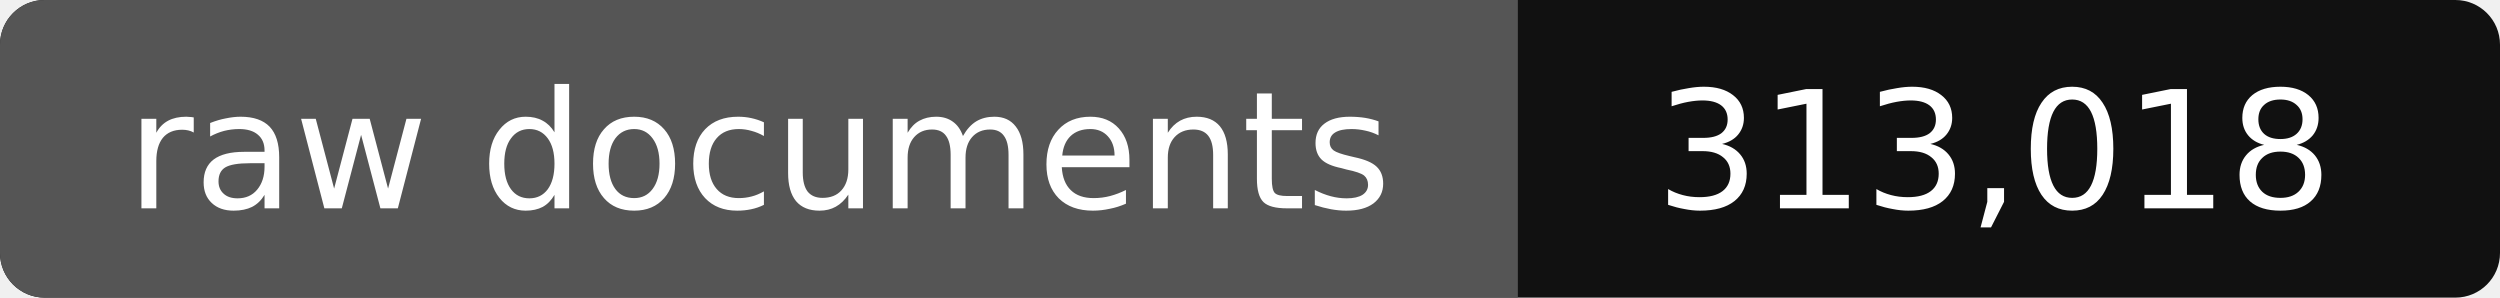
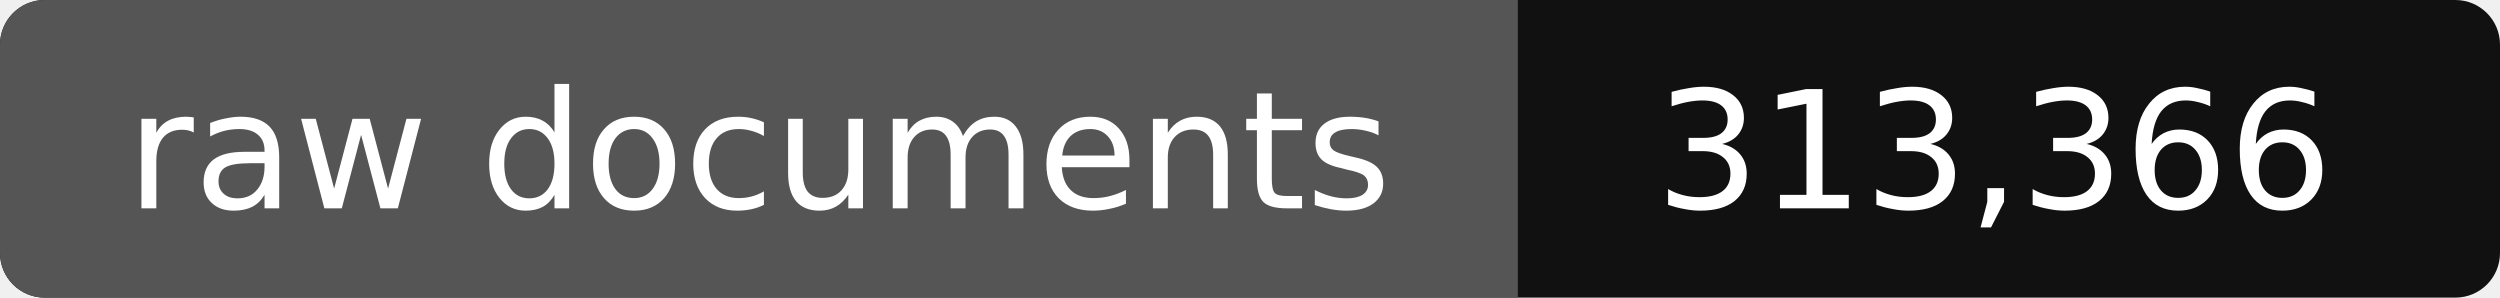
- <svg xmlns="http://www.w3.org/2000/svg" width="168" height="20" role="img" aria-label="raw documents: 313,018">
+ <svg xmlns="http://www.w3.org/2000/svg" width="168" height="20" role="img" aria-label="raw documents: 313,366">
  <rect width="168" height="20" rx="3" fill="#111" />
  <path fill="#555" d="M3 0h99v20H3a3 3 0 0 1-3-3V3a3 3 0 0 1 3-3z" />
  <g fill="#fff" text-anchor="middle" font-family="Verdana,DejaVu Sans,sans-serif" font-size="11">
    <text x="51" y="14">raw documents</text>
-     <text x="134" y="14">313,018</text>
+     <text x="134" y="14">313,366</text>
  </g>
</svg>
